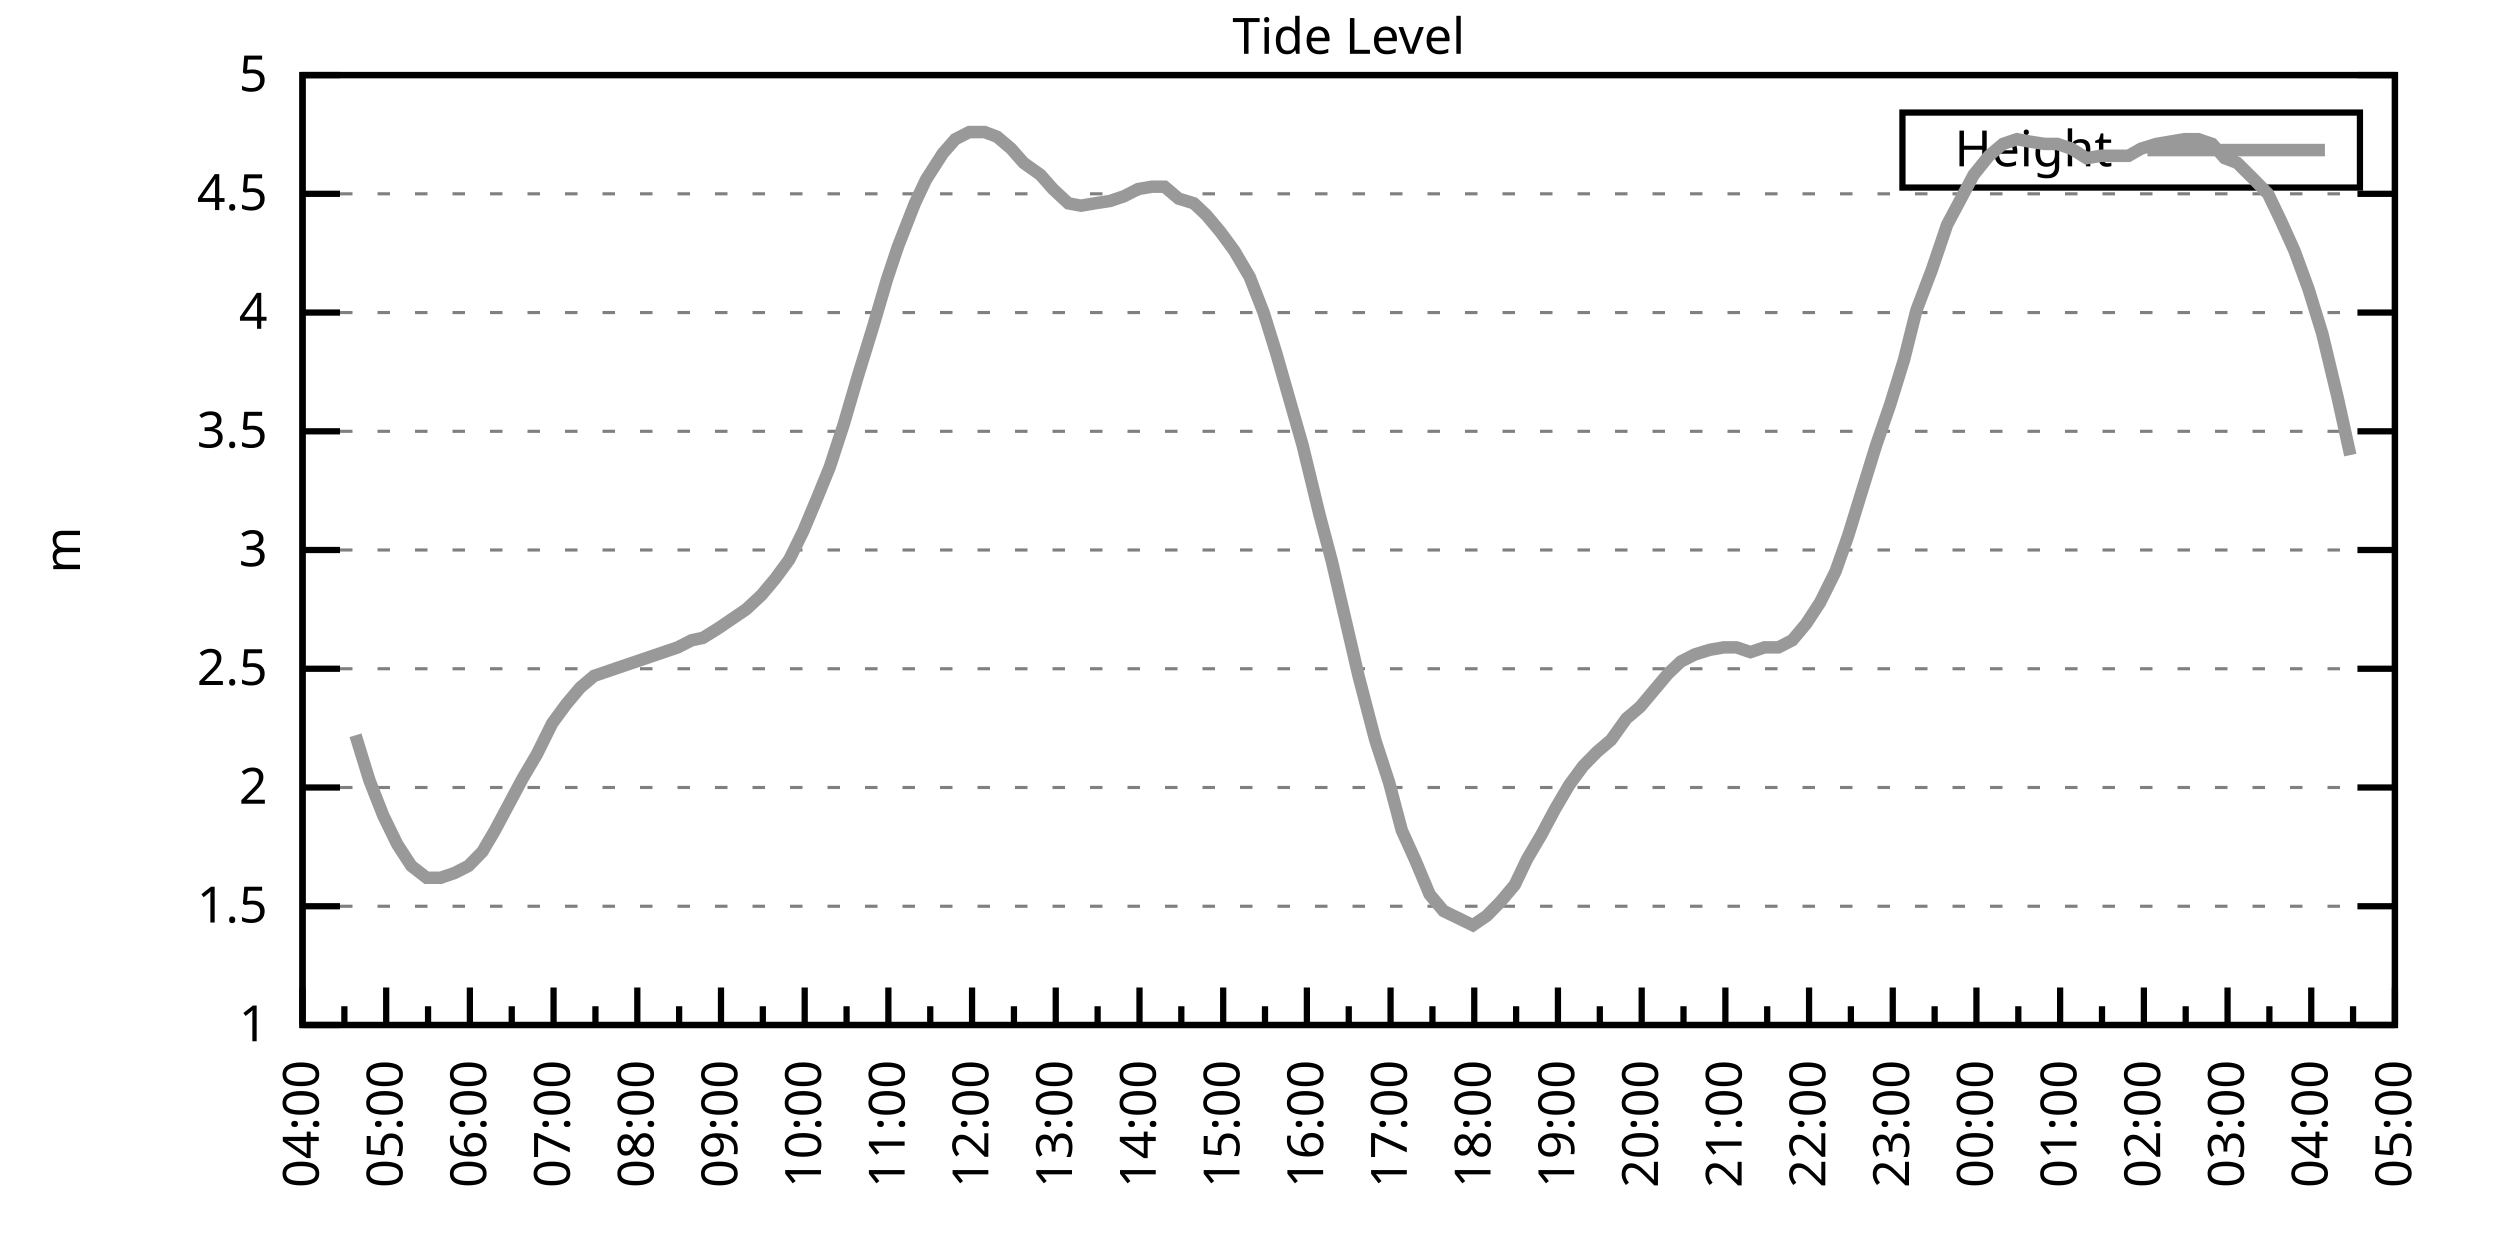
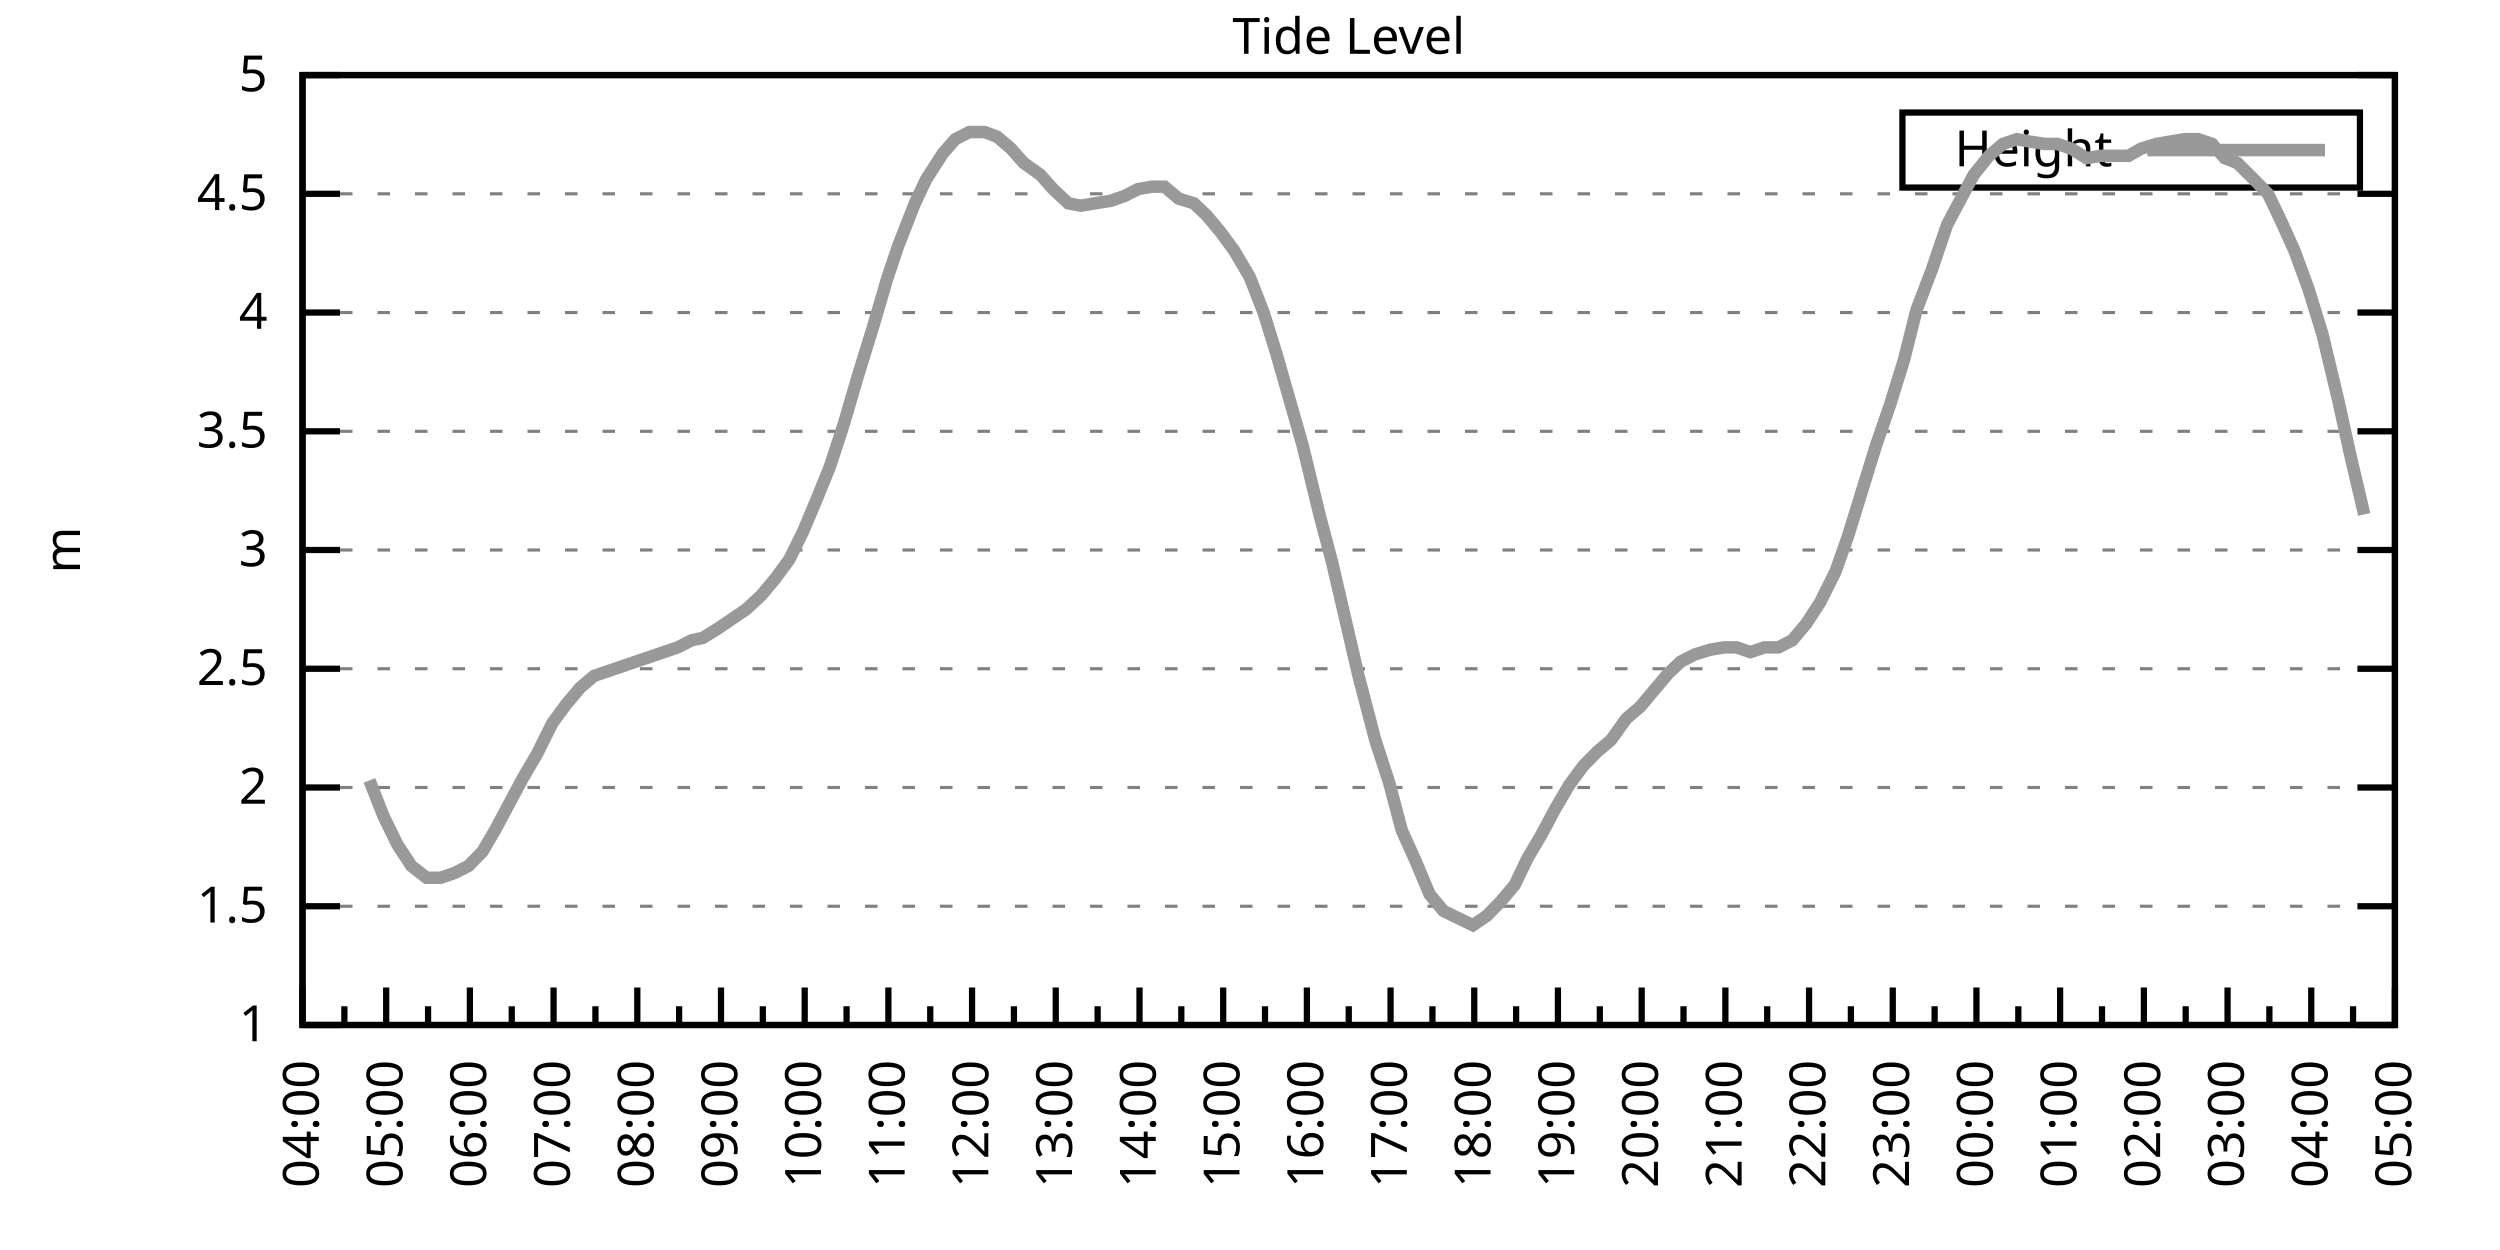
<svg xmlns="http://www.w3.org/2000/svg" xmlns:xlink="http://www.w3.org/1999/xlink" width="400" height="200" viewBox="0 0 400 200">
  <g id="gnuplot_canvas">
    <rect x="0" y="0" width="400" height="200" fill="none" />
    <defs>
      <circle id="gpDot" r="0.5" stroke-width="0.5" stroke="currentColor" />
      <path id="gpPt0" stroke-width="0.333" stroke="currentColor" d="M-1,0 h2 M0,-1 v2" />
      <path id="gpPt1" stroke-width="0.333" stroke="currentColor" d="M-1,-1 L1,1 M1,-1 L-1,1" />
      <path id="gpPt2" stroke-width="0.333" stroke="currentColor" d="M-1,0 L1,0 M0,-1 L0,1 M-1,-1 L1,1 M-1,1 L1,-1" />
      <rect id="gpPt3" stroke-width="0.333" stroke="currentColor" x="-1" y="-1" width="2" height="2" />
      <rect id="gpPt4" stroke-width="0.333" stroke="currentColor" fill="currentColor" x="-1" y="-1" width="2" height="2" />
      <circle id="gpPt5" stroke-width="0.333" stroke="currentColor" cx="0" cy="0" r="1" />
      <use xlink:href="#gpPt5" id="gpPt6" fill="currentColor" stroke="none" />
      <path id="gpPt7" stroke-width="0.333" stroke="currentColor" d="M0,-1.33 L-1.33,0.67 L1.33,0.67 z" />
      <use xlink:href="#gpPt7" id="gpPt8" fill="currentColor" stroke="none" />
      <use xlink:href="#gpPt7" id="gpPt9" stroke="currentColor" transform="rotate(180)" />
      <use xlink:href="#gpPt9" id="gpPt10" fill="currentColor" stroke="none" />
      <use xlink:href="#gpPt3" id="gpPt11" stroke="currentColor" transform="rotate(45)" />
      <use xlink:href="#gpPt11" id="gpPt12" fill="currentColor" stroke="none" />
      <path id="gpPt13" stroke-width="0.333" stroke="currentColor" d="M0,1.330 L1.265,0.411 L0.782,-1.067 L-0.782,-1.076 L-1.265,0.411 z" />
      <use xlink:href="#gpPt13" id="gpPt14" fill="currentColor" stroke="none" />
      <filter id="textbox" filterUnits="objectBoundingBox" x="0" y="0" height="1" width="1">
        <feFlood flood-color="white" flood-opacity="1" result="bgnd" />
        <feComposite in="SourceGraphic" in2="bgnd" operator="atop" />
      </filter>
      <filter id="greybox" filterUnits="objectBoundingBox" x="0" y="0" height="1" width="1">
        <feFlood flood-color="lightgrey" flood-opacity="1" result="grey" />
        <feComposite in="SourceGraphic" in2="grey" operator="atop" />
      </filter>
    </defs>
    <g fill="none" color="white" stroke="currentColor" stroke-width="1.00" stroke-linecap="butt" stroke-linejoin="miter">
</g>
    <g fill="none" color="black" stroke="currentColor" stroke-width="1.00" stroke-linecap="butt" stroke-linejoin="miter">
      <g stroke="none" shape-rendering="crispEdges">
        <polygon fill="rgb(255, 255, 255)" points="48.40,164.00 383.18,164.00 383.18,12.02 48.40,12.02 " />
      </g>
    </g>
    <g fill="none" color="black" stroke="currentColor" stroke-width="1.00" stroke-linecap="butt" stroke-linejoin="miter">
</g>
    <g fill="none" color="black" stroke="black" stroke-width="0.50" stroke-linecap="butt" stroke-linejoin="miter">
</g>
    <g fill="none" color="gray" stroke="currentColor" stroke-width="0.50" stroke-linecap="butt" stroke-linejoin="miter">
      <path stroke="gray" stroke-dasharray="2,4" class="gridline" d="M48.40,164.00 L383.19,164.00  " />
    </g>
    <g fill="none" color="gray" stroke="gray" stroke-width="1.00" stroke-linecap="butt" stroke-linejoin="miter">
</g>
    <g fill="none" color="black" stroke="currentColor" stroke-width="1.00" stroke-linecap="butt" stroke-linejoin="miter">
      <path stroke="black" d="M48.40,164.00 L54.40,164.00 M383.19,164.00 L377.19,164.00  " />
      <g transform="translate(42.80,166.60)" stroke="none" fill="black" font-family="Sans" font-size="8.00" text-anchor="end">
        <text>
          <tspan font-family="Sans"> 1</tspan>
        </text>
      </g>
    </g>
    <g fill="none" color="black" stroke="currentColor" stroke-width="1.00" stroke-linecap="butt" stroke-linejoin="miter">
</g>
    <g fill="none" color="black" stroke="black" stroke-width="0.50" stroke-linecap="butt" stroke-linejoin="miter">
</g>
    <g fill="none" color="gray" stroke="currentColor" stroke-width="0.50" stroke-linecap="butt" stroke-linejoin="miter">
      <path stroke="gray" stroke-dasharray="2,4" class="gridline" d="M48.40,145.00 L383.19,145.00  " />
    </g>
    <g fill="none" color="gray" stroke="gray" stroke-width="1.00" stroke-linecap="butt" stroke-linejoin="miter">
</g>
    <g fill="none" color="black" stroke="currentColor" stroke-width="1.00" stroke-linecap="butt" stroke-linejoin="miter">
      <path stroke="black" d="M48.40,145.00 L54.40,145.00 M383.19,145.00 L377.19,145.00  " />
      <g transform="translate(42.80,147.60)" stroke="none" fill="black" font-family="Sans" font-size="8.00" text-anchor="end">
        <text>
          <tspan font-family="Sans"> 1.5</tspan>
        </text>
      </g>
    </g>
    <g fill="none" color="black" stroke="currentColor" stroke-width="1.00" stroke-linecap="butt" stroke-linejoin="miter">
</g>
    <g fill="none" color="black" stroke="black" stroke-width="0.50" stroke-linecap="butt" stroke-linejoin="miter">
</g>
    <g fill="none" color="gray" stroke="currentColor" stroke-width="0.50" stroke-linecap="butt" stroke-linejoin="miter">
      <path stroke="gray" stroke-dasharray="2,4" class="gridline" d="M48.40,126.00 L383.19,126.00  " />
    </g>
    <g fill="none" color="gray" stroke="gray" stroke-width="1.00" stroke-linecap="butt" stroke-linejoin="miter">
</g>
    <g fill="none" color="black" stroke="currentColor" stroke-width="1.00" stroke-linecap="butt" stroke-linejoin="miter">
      <path stroke="black" d="M48.40,126.00 L54.40,126.00 M383.19,126.00 L377.19,126.00  " />
      <g transform="translate(42.80,128.60)" stroke="none" fill="black" font-family="Sans" font-size="8.00" text-anchor="end">
        <text>
          <tspan font-family="Sans"> 2</tspan>
        </text>
      </g>
    </g>
    <g fill="none" color="black" stroke="currentColor" stroke-width="1.00" stroke-linecap="butt" stroke-linejoin="miter">
</g>
    <g fill="none" color="black" stroke="black" stroke-width="0.50" stroke-linecap="butt" stroke-linejoin="miter">
</g>
    <g fill="none" color="gray" stroke="currentColor" stroke-width="0.50" stroke-linecap="butt" stroke-linejoin="miter">
      <path stroke="gray" stroke-dasharray="2,4" class="gridline" d="M48.40,107.00 L383.19,107.00  " />
    </g>
    <g fill="none" color="gray" stroke="gray" stroke-width="1.00" stroke-linecap="butt" stroke-linejoin="miter">
</g>
    <g fill="none" color="black" stroke="currentColor" stroke-width="1.00" stroke-linecap="butt" stroke-linejoin="miter">
      <path stroke="black" d="M48.40,107.00 L54.40,107.00 M383.19,107.00 L377.19,107.00  " />
      <g transform="translate(42.80,109.60)" stroke="none" fill="black" font-family="Sans" font-size="8.00" text-anchor="end">
        <text>
          <tspan font-family="Sans"> 2.5</tspan>
        </text>
      </g>
    </g>
    <g fill="none" color="black" stroke="currentColor" stroke-width="1.00" stroke-linecap="butt" stroke-linejoin="miter">
</g>
    <g fill="none" color="black" stroke="black" stroke-width="0.50" stroke-linecap="butt" stroke-linejoin="miter">
</g>
    <g fill="none" color="gray" stroke="currentColor" stroke-width="0.50" stroke-linecap="butt" stroke-linejoin="miter">
      <path stroke="gray" stroke-dasharray="2,4" class="gridline" d="M48.40,88.00 L383.19,88.00  " />
    </g>
    <g fill="none" color="gray" stroke="gray" stroke-width="1.00" stroke-linecap="butt" stroke-linejoin="miter">
</g>
    <g fill="none" color="black" stroke="currentColor" stroke-width="1.00" stroke-linecap="butt" stroke-linejoin="miter">
      <path stroke="black" d="M48.40,88.00 L54.40,88.00 M383.19,88.00 L377.19,88.00  " />
      <g transform="translate(42.80,90.60)" stroke="none" fill="black" font-family="Sans" font-size="8.00" text-anchor="end">
        <text>
          <tspan font-family="Sans"> 3</tspan>
        </text>
      </g>
    </g>
    <g fill="none" color="black" stroke="currentColor" stroke-width="1.00" stroke-linecap="butt" stroke-linejoin="miter">
</g>
    <g fill="none" color="black" stroke="black" stroke-width="0.50" stroke-linecap="butt" stroke-linejoin="miter">
</g>
    <g fill="none" color="gray" stroke="currentColor" stroke-width="0.50" stroke-linecap="butt" stroke-linejoin="miter">
      <path stroke="gray" stroke-dasharray="2,4" class="gridline" d="M48.40,69.01 L383.19,69.01  " />
    </g>
    <g fill="none" color="gray" stroke="gray" stroke-width="1.00" stroke-linecap="butt" stroke-linejoin="miter">
</g>
    <g fill="none" color="black" stroke="currentColor" stroke-width="1.00" stroke-linecap="butt" stroke-linejoin="miter">
      <path stroke="black" d="M48.40,69.01 L54.40,69.01 M383.19,69.01 L377.19,69.01  " />
      <g transform="translate(42.80,71.61)" stroke="none" fill="black" font-family="Sans" font-size="8.00" text-anchor="end">
        <text>
          <tspan font-family="Sans"> 3.5</tspan>
        </text>
      </g>
    </g>
    <g fill="none" color="black" stroke="currentColor" stroke-width="1.00" stroke-linecap="butt" stroke-linejoin="miter">
</g>
    <g fill="none" color="black" stroke="black" stroke-width="0.50" stroke-linecap="butt" stroke-linejoin="miter">
</g>
    <g fill="none" color="gray" stroke="currentColor" stroke-width="0.50" stroke-linecap="butt" stroke-linejoin="miter">
      <path stroke="gray" stroke-dasharray="2,4" class="gridline" d="M48.40,50.01 L383.19,50.01  " />
    </g>
    <g fill="none" color="gray" stroke="gray" stroke-width="1.00" stroke-linecap="butt" stroke-linejoin="miter">
</g>
    <g fill="none" color="black" stroke="currentColor" stroke-width="1.00" stroke-linecap="butt" stroke-linejoin="miter">
      <path stroke="black" d="M48.40,50.01 L54.40,50.01 M383.19,50.01 L377.19,50.01  " />
      <g transform="translate(42.80,52.61)" stroke="none" fill="black" font-family="Sans" font-size="8.00" text-anchor="end">
        <text>
          <tspan font-family="Sans"> 4</tspan>
        </text>
      </g>
    </g>
    <g fill="none" color="black" stroke="currentColor" stroke-width="1.00" stroke-linecap="butt" stroke-linejoin="miter">
</g>
    <g fill="none" color="black" stroke="black" stroke-width="0.50" stroke-linecap="butt" stroke-linejoin="miter">
</g>
    <g fill="none" color="gray" stroke="currentColor" stroke-width="0.50" stroke-linecap="butt" stroke-linejoin="miter">
      <path stroke="gray" stroke-dasharray="2,4" class="gridline" d="M48.40,31.01 L383.19,31.01  " />
    </g>
    <g fill="none" color="gray" stroke="gray" stroke-width="1.00" stroke-linecap="butt" stroke-linejoin="miter">
</g>
    <g fill="none" color="black" stroke="currentColor" stroke-width="1.00" stroke-linecap="butt" stroke-linejoin="miter">
      <path stroke="black" d="M48.40,31.01 L54.40,31.01 M383.19,31.01 L377.19,31.01  " />
      <g transform="translate(42.80,33.61)" stroke="none" fill="black" font-family="Sans" font-size="8.00" text-anchor="end">
        <text>
          <tspan font-family="Sans"> 4.5</tspan>
        </text>
      </g>
    </g>
    <g fill="none" color="black" stroke="currentColor" stroke-width="1.00" stroke-linecap="butt" stroke-linejoin="miter">
</g>
    <g fill="none" color="black" stroke="black" stroke-width="0.50" stroke-linecap="butt" stroke-linejoin="miter">
</g>
    <g fill="none" color="gray" stroke="currentColor" stroke-width="0.50" stroke-linecap="butt" stroke-linejoin="miter">
      <path stroke="gray" stroke-dasharray="2,4" class="gridline" d="M48.40,12.01 L383.19,12.01  " />
    </g>
    <g fill="none" color="gray" stroke="gray" stroke-width="1.00" stroke-linecap="butt" stroke-linejoin="miter">
</g>
    <g fill="none" color="black" stroke="currentColor" stroke-width="1.00" stroke-linecap="butt" stroke-linejoin="miter">
      <path stroke="black" d="M48.40,12.01 L54.40,12.01 M383.19,12.01 L377.19,12.01  " />
      <g transform="translate(42.80,14.61)" stroke="none" fill="black" font-family="Sans" font-size="8.00" text-anchor="end">
        <text>
          <tspan font-family="Sans"> 5</tspan>
        </text>
      </g>
    </g>
    <g fill="none" color="black" stroke="currentColor" stroke-width="1.00" stroke-linecap="butt" stroke-linejoin="miter">
      <path stroke="black" d="M48.40,164.00 L48.40,158.00  " />
      <g transform="translate(51.00,169.60) rotate(270)" stroke="none" fill="black" font-family="Sans" font-size="8.00" text-anchor="end">
        <text>
          <tspan font-family="Sans">04:00</tspan>
        </text>
      </g>
    </g>
    <g fill="none" color="black" stroke="currentColor" stroke-width="1.00" stroke-linecap="butt" stroke-linejoin="miter">
      <path stroke="black" d="M55.10,164.00 L55.10,161.00 M61.79,164.00 L61.79,158.00  " />
      <g transform="translate(64.39,169.60) rotate(270)" stroke="none" fill="black" font-family="Sans" font-size="8.00" text-anchor="end">
        <text>
          <tspan font-family="Sans">05:00</tspan>
        </text>
      </g>
    </g>
    <g fill="none" color="black" stroke="currentColor" stroke-width="1.00" stroke-linecap="butt" stroke-linejoin="miter">
      <path stroke="black" d="M68.49,164.00 L68.49,161.00 M75.18,164.00 L75.18,158.00  " />
      <g transform="translate(77.78,169.60) rotate(270)" stroke="none" fill="black" font-family="Sans" font-size="8.00" text-anchor="end">
        <text>
          <tspan font-family="Sans">06:00</tspan>
        </text>
      </g>
    </g>
    <g fill="none" color="black" stroke="currentColor" stroke-width="1.00" stroke-linecap="butt" stroke-linejoin="miter">
      <path stroke="black" d="M81.88,164.00 L81.88,161.00 M88.57,164.00 L88.57,158.00  " />
      <g transform="translate(91.17,169.60) rotate(270)" stroke="none" fill="black" font-family="Sans" font-size="8.00" text-anchor="end">
        <text>
          <tspan font-family="Sans">07:00</tspan>
        </text>
      </g>
    </g>
    <g fill="none" color="black" stroke="currentColor" stroke-width="1.00" stroke-linecap="butt" stroke-linejoin="miter">
      <path stroke="black" d="M95.27,164.00 L95.27,161.00 M101.97,164.00 L101.97,158.00  " />
      <g transform="translate(104.57,169.60) rotate(270)" stroke="none" fill="black" font-family="Sans" font-size="8.00" text-anchor="end">
        <text>
          <tspan font-family="Sans">08:00</tspan>
        </text>
      </g>
    </g>
    <g fill="none" color="black" stroke="currentColor" stroke-width="1.00" stroke-linecap="butt" stroke-linejoin="miter">
      <path stroke="black" d="M108.66,164.00 L108.66,161.00 M115.36,164.00 L115.36,158.00  " />
      <g transform="translate(117.96,169.60) rotate(270)" stroke="none" fill="black" font-family="Sans" font-size="8.00" text-anchor="end">
        <text>
          <tspan font-family="Sans">09:00</tspan>
        </text>
      </g>
    </g>
    <g fill="none" color="black" stroke="currentColor" stroke-width="1.00" stroke-linecap="butt" stroke-linejoin="miter">
      <path stroke="black" d="M122.05,164.00 L122.05,161.00 M128.75,164.00 L128.75,158.00  " />
      <g transform="translate(131.35,169.60) rotate(270)" stroke="none" fill="black" font-family="Sans" font-size="8.00" text-anchor="end">
        <text>
          <tspan font-family="Sans">10:00</tspan>
        </text>
      </g>
    </g>
    <g fill="none" color="black" stroke="currentColor" stroke-width="1.00" stroke-linecap="butt" stroke-linejoin="miter">
      <path stroke="black" d="M135.45,164.00 L135.45,161.00 M142.14,164.00 L142.14,158.00  " />
      <g transform="translate(144.74,169.60) rotate(270)" stroke="none" fill="black" font-family="Sans" font-size="8.00" text-anchor="end">
        <text>
          <tspan font-family="Sans">11:00</tspan>
        </text>
      </g>
    </g>
    <g fill="none" color="black" stroke="currentColor" stroke-width="1.00" stroke-linecap="butt" stroke-linejoin="miter">
      <path stroke="black" d="M148.84,164.00 L148.84,161.00 M155.53,164.00 L155.53,158.00  " />
      <g transform="translate(158.13,169.60) rotate(270)" stroke="none" fill="black" font-family="Sans" font-size="8.00" text-anchor="end">
        <text>
          <tspan font-family="Sans">12:00</tspan>
        </text>
      </g>
    </g>
    <g fill="none" color="black" stroke="currentColor" stroke-width="1.00" stroke-linecap="butt" stroke-linejoin="miter">
      <path stroke="black" d="M162.23,164.00 L162.23,161.00 M168.92,164.00 L168.92,158.00  " />
      <g transform="translate(171.52,169.60) rotate(270)" stroke="none" fill="black" font-family="Sans" font-size="8.00" text-anchor="end">
        <text>
          <tspan font-family="Sans">13:00</tspan>
        </text>
      </g>
    </g>
    <g fill="none" color="black" stroke="currentColor" stroke-width="1.00" stroke-linecap="butt" stroke-linejoin="miter">
      <path stroke="black" d="M175.62,164.00 L175.62,161.00 M182.32,164.00 L182.32,158.00  " />
      <g transform="translate(184.92,169.60) rotate(270)" stroke="none" fill="black" font-family="Sans" font-size="8.00" text-anchor="end">
        <text>
          <tspan font-family="Sans">14:00</tspan>
        </text>
      </g>
    </g>
    <g fill="none" color="black" stroke="currentColor" stroke-width="1.00" stroke-linecap="butt" stroke-linejoin="miter">
      <path stroke="black" d="M189.01,164.00 L189.01,161.00 M195.71,164.00 L195.71,158.00  " />
      <g transform="translate(198.31,169.60) rotate(270)" stroke="none" fill="black" font-family="Sans" font-size="8.00" text-anchor="end">
        <text>
          <tspan font-family="Sans">15:00</tspan>
        </text>
      </g>
    </g>
    <g fill="none" color="black" stroke="currentColor" stroke-width="1.00" stroke-linecap="butt" stroke-linejoin="miter">
      <path stroke="black" d="M202.40,164.00 L202.40,161.00 M209.10,164.00 L209.10,158.00  " />
      <g transform="translate(211.70,169.60) rotate(270)" stroke="none" fill="black" font-family="Sans" font-size="8.00" text-anchor="end">
        <text>
          <tspan font-family="Sans">16:00</tspan>
        </text>
      </g>
    </g>
    <g fill="none" color="black" stroke="currentColor" stroke-width="1.00" stroke-linecap="butt" stroke-linejoin="miter">
      <path stroke="black" d="M215.80,164.00 L215.80,161.00 M222.49,164.00 L222.49,158.00  " />
      <g transform="translate(225.09,169.60) rotate(270)" stroke="none" fill="black" font-family="Sans" font-size="8.00" text-anchor="end">
        <text>
          <tspan font-family="Sans">17:00</tspan>
        </text>
      </g>
    </g>
    <g fill="none" color="black" stroke="currentColor" stroke-width="1.00" stroke-linecap="butt" stroke-linejoin="miter">
      <path stroke="black" d="M229.19,164.00 L229.19,161.00 M235.88,164.00 L235.88,158.00  " />
      <g transform="translate(238.48,169.60) rotate(270)" stroke="none" fill="black" font-family="Sans" font-size="8.00" text-anchor="end">
        <text>
          <tspan font-family="Sans">18:00</tspan>
        </text>
      </g>
    </g>
    <g fill="none" color="black" stroke="currentColor" stroke-width="1.00" stroke-linecap="butt" stroke-linejoin="miter">
      <path stroke="black" d="M242.58,164.00 L242.58,161.00 M249.27,164.00 L249.27,158.00  " />
      <g transform="translate(251.87,169.60) rotate(270)" stroke="none" fill="black" font-family="Sans" font-size="8.00" text-anchor="end">
        <text>
          <tspan font-family="Sans">19:00</tspan>
        </text>
      </g>
    </g>
    <g fill="none" color="black" stroke="currentColor" stroke-width="1.00" stroke-linecap="butt" stroke-linejoin="miter">
      <path stroke="black" d="M255.97,164.00 L255.97,161.00 M262.67,164.00 L262.67,158.00  " />
      <g transform="translate(265.27,169.60) rotate(270)" stroke="none" fill="black" font-family="Sans" font-size="8.00" text-anchor="end">
        <text>
          <tspan font-family="Sans">20:00</tspan>
        </text>
      </g>
    </g>
    <g fill="none" color="black" stroke="currentColor" stroke-width="1.00" stroke-linecap="butt" stroke-linejoin="miter">
      <path stroke="black" d="M269.36,164.00 L269.36,161.00 M276.06,164.00 L276.06,158.00  " />
      <g transform="translate(278.66,169.60) rotate(270)" stroke="none" fill="black" font-family="Sans" font-size="8.00" text-anchor="end">
        <text>
          <tspan font-family="Sans">21:00</tspan>
        </text>
      </g>
    </g>
    <g fill="none" color="black" stroke="currentColor" stroke-width="1.00" stroke-linecap="butt" stroke-linejoin="miter">
      <path stroke="black" d="M282.75,164.00 L282.75,161.00 M289.45,164.00 L289.45,158.00  " />
      <g transform="translate(292.05,169.60) rotate(270)" stroke="none" fill="black" font-family="Sans" font-size="8.00" text-anchor="end">
        <text>
          <tspan font-family="Sans">22:00</tspan>
        </text>
      </g>
    </g>
    <g fill="none" color="black" stroke="currentColor" stroke-width="1.00" stroke-linecap="butt" stroke-linejoin="miter">
      <path stroke="black" d="M296.14,164.00 L296.14,161.00 M302.84,164.00 L302.84,158.00  " />
      <g transform="translate(305.44,169.60) rotate(270)" stroke="none" fill="black" font-family="Sans" font-size="8.00" text-anchor="end">
        <text>
          <tspan font-family="Sans">23:00</tspan>
        </text>
      </g>
    </g>
    <g fill="none" color="black" stroke="currentColor" stroke-width="1.00" stroke-linecap="butt" stroke-linejoin="miter">
      <path stroke="black" d="M309.54,164.00 L309.54,161.00 M316.23,164.00 L316.23,158.00  " />
      <g transform="translate(318.83,169.60) rotate(270)" stroke="none" fill="black" font-family="Sans" font-size="8.00" text-anchor="end">
        <text>
          <tspan font-family="Sans">00:00</tspan>
        </text>
      </g>
    </g>
    <g fill="none" color="black" stroke="currentColor" stroke-width="1.00" stroke-linecap="butt" stroke-linejoin="miter">
      <path stroke="black" d="M322.93,164.00 L322.93,161.00 M329.62,164.00 L329.62,158.00  " />
      <g transform="translate(332.22,169.60) rotate(270)" stroke="none" fill="black" font-family="Sans" font-size="8.00" text-anchor="end">
        <text>
          <tspan font-family="Sans">01:00</tspan>
        </text>
      </g>
    </g>
    <g fill="none" color="black" stroke="currentColor" stroke-width="1.00" stroke-linecap="butt" stroke-linejoin="miter">
      <path stroke="black" d="M336.32,164.00 L336.32,161.00 M343.02,164.00 L343.02,158.00  " />
      <g transform="translate(345.62,169.60) rotate(270)" stroke="none" fill="black" font-family="Sans" font-size="8.00" text-anchor="end">
        <text>
          <tspan font-family="Sans">02:00</tspan>
        </text>
      </g>
    </g>
    <g fill="none" color="black" stroke="currentColor" stroke-width="1.00" stroke-linecap="butt" stroke-linejoin="miter">
      <path stroke="black" d="M349.71,164.00 L349.71,161.00 M356.41,164.00 L356.41,158.00  " />
      <g transform="translate(359.01,169.60) rotate(270)" stroke="none" fill="black" font-family="Sans" font-size="8.00" text-anchor="end">
        <text>
          <tspan font-family="Sans">03:00</tspan>
        </text>
      </g>
    </g>
    <g fill="none" color="black" stroke="currentColor" stroke-width="1.00" stroke-linecap="butt" stroke-linejoin="miter">
      <path stroke="black" d="M363.10,164.00 L363.10,161.00 M369.80,164.00 L369.80,158.00  " />
      <g transform="translate(372.40,169.60) rotate(270)" stroke="none" fill="black" font-family="Sans" font-size="8.00" text-anchor="end">
        <text>
          <tspan font-family="Sans">04:00</tspan>
        </text>
      </g>
    </g>
    <g fill="none" color="black" stroke="currentColor" stroke-width="1.00" stroke-linecap="butt" stroke-linejoin="miter">
      <path stroke="black" d="M376.49,164.00 L376.49,161.00 M383.19,164.00 L383.19,158.00  " />
      <g transform="translate(385.79,169.60) rotate(270)" stroke="none" fill="black" font-family="Sans" font-size="8.00" text-anchor="end">
        <text>
          <tspan font-family="Sans">05:00</tspan>
        </text>
      </g>
    </g>
    <g fill="none" color="black" stroke="currentColor" stroke-width="1.00" stroke-linecap="butt" stroke-linejoin="miter">
</g>
    <g fill="none" color="black" stroke="currentColor" stroke-width="1.00" stroke-linecap="butt" stroke-linejoin="miter">
      <path stroke="black" d="M48.40,12.01 L48.40,164.00 L383.19,164.00 L383.19,12.01 L48.40,12.01 Z  " />
    </g>
    <g fill="none" color="black" stroke="currentColor" stroke-width="1.00" stroke-linecap="butt" stroke-linejoin="miter">
      <g transform="translate(12.80,88.01) rotate(270)" stroke="none" fill="black" font-family="Sans" font-size="8.00" text-anchor="middle">
        <text>
          <tspan font-family="Sans">m</tspan>
        </text>
      </g>
    </g>
    <g fill="none" color="black" stroke="currentColor" stroke-width="1.00" stroke-linecap="butt" stroke-linejoin="miter">
</g>
    <g fill="none" color="black" stroke="currentColor" stroke-width="1.00" stroke-linecap="butt" stroke-linejoin="miter">
      <path stroke="black" d="M304.39,30.01 L304.39,18.01 L377.59,18.01 L377.59,30.01 L304.39,30.01 Z  " />
    </g>
    <g id="Tide_level_plot_1">
      <g fill="none" color="white" stroke="black" stroke-width="2.00" stroke-linecap="butt" stroke-linejoin="miter">
</g>
      <g fill="none" color="black" stroke="currentColor" stroke-width="2.00" stroke-linecap="butt" stroke-linejoin="miter">
        <g transform="translate(337.99,26.61)" stroke="none" fill="black" font-family="Sans" font-size="8.00" text-anchor="end">
          <text>
            <tspan font-family="Sans">Height</tspan>
          </text>
        </g>
      </g>
      <g fill="none" color="black" stroke="currentColor" stroke-width="2.00" stroke-linecap="butt" stroke-linejoin="miter">
-         <path stroke="rgb(153, 153, 153)" d="M343.59,24.01 L371.99,24.01 M56.88,117.64 L59.11,124.86 L61.35,130.56 L63.58,135.12 L65.81,138.54 L68.26,140.44   L70.50,140.44 L72.73,139.68 L74.96,138.54 L77.19,136.26 L79.20,132.84 L81.43,128.66 L83.66,124.48 L85.90,120.68   L88.35,115.74 L90.58,112.70 L92.82,110.04 L95.05,108.14 L97.28,107.38 L99.51,106.62 L101.74,105.86 L103.98,105.10   L106.21,104.34 L108.44,103.58 L110.67,102.44 L112.46,102.06 L114.91,100.54 L117.14,99.02 L119.38,97.50 L121.83,95.22   L124.06,92.56 L126.29,89.52 L128.53,84.97 L130.76,79.65 L132.77,74.71 L135.00,67.87 L137.23,60.27 L139.69,52.29   L141.92,44.69 L143.70,39.37 L146.38,32.53 L148.17,28.73 L150.85,24.55 L152.85,22.27 L155.09,21.13 L157.54,21.13   L159.55,21.89 L161.78,23.79 L163.79,26.07 L166.47,27.97 L168.48,30.25 L170.93,32.53 L172.94,32.91 L175.17,32.53   L177.63,32.15 L179.86,31.39 L182.09,30.25 L184.32,29.87 L186.33,29.87 L188.57,31.77 L191.02,32.53 L193.03,34.43   L195.26,37.09 L197.49,40.13 L199.95,44.31 L202.18,50.01 L204.19,56.47 L208.43,71.29 L211.11,82.31 L213.12,89.90   L217.36,108.14 L220.04,118.40 L222.27,125.24 L224.28,132.84 L226.51,137.78 L228.74,143.10 L230.97,145.76 L235.66,148.04   L237.89,146.52 L240.12,144.24 L242.36,141.58 L244.36,137.40 L246.60,133.60 L248.83,129.42 L251.06,125.62 L253.29,122.58   L255.52,120.30 L257.76,118.40 L260.21,114.98 L262.44,113.08 L264.67,110.42 L266.91,107.76 L268.92,105.86 L271.15,104.72   L273.60,103.96 L275.83,103.58 L277.84,103.58 L280.07,104.34 L282.31,103.58 L284.54,103.58 L286.77,102.44 L289.00,99.78   L291.23,96.36 L293.69,91.42 L295.70,85.73 L297.93,78.51 L300.16,71.29 L302.39,64.83 L304.63,57.61 L306.63,49.63   L309.09,43.17 L311.54,35.95 L315.79,27.97 L318.24,24.93 L320.47,23.03 L322.70,22.27 L324.71,22.65 L327.17,23.03   L329.18,23.03 L331.41,23.79 L333.86,25.31 L336.10,24.93 L338.10,24.93 L340.56,24.93 L342.57,23.79 L345.02,23.03   L347.26,22.65 L349.49,22.27 L351.72,22.27 L353.95,23.03 L355.96,25.31 L357.97,26.07 L360.65,28.73 L362.88,31.01   L364.89,35.19 L367.12,40.13 L369.35,46.21 L371.58,53.43 L374.04,63.69 L376.05,72.81  " />
+         <path stroke="rgb(153, 153, 153)" d="M343.59,24.01 L371.99,24.01 M59.11,124.86 L61.35,130.56 L63.58,135.12 L65.81,138.54 L68.26,140.44 L70.50,140.44   L72.73,139.68 L74.96,138.54 L77.19,136.26 L79.20,132.84 L81.43,128.66 L83.66,124.48 L85.90,120.68 L88.35,115.74   L90.58,112.70 L92.82,110.04 L95.05,108.14 L97.28,107.38 L99.51,106.62 L101.74,105.86 L103.98,105.10 L106.21,104.34   L108.44,103.58 L110.67,102.44 L112.46,102.06 L114.91,100.54 L117.14,99.02 L119.38,97.50 L121.83,95.22 L124.06,92.56   L126.29,89.52 L128.53,84.97 L130.76,79.65 L132.77,74.71 L135.00,67.87 L137.23,60.27 L139.69,52.29 L141.92,44.69   L143.70,39.37 L146.38,32.53 L148.17,28.73 L150.85,24.55 L152.85,22.27 L155.09,21.13 L157.54,21.13 L159.55,21.89   L161.78,23.79 L163.79,26.07 L166.47,27.97 L168.48,30.25 L170.93,32.53 L172.94,32.91 L175.17,32.53 L177.63,32.15   L179.86,31.39 L182.09,30.25 L184.32,29.87 L186.33,29.87 L188.57,31.77 L191.02,32.53 L193.03,34.43 L195.26,37.09   L197.49,40.13 L199.95,44.31 L202.18,50.01 L204.19,56.47 L208.43,71.29 L211.11,82.31 L213.12,89.90 L217.36,108.14   L220.04,118.40 L222.27,125.24 L224.28,132.84 L226.51,137.78 L228.74,143.10 L230.97,145.76 L235.66,148.04 L237.89,146.52   L240.12,144.24 L242.36,141.58 L244.36,137.40 L246.60,133.60 L248.83,129.42 L251.06,125.62 L253.29,122.58 L255.52,120.30   L257.76,118.40 L260.21,114.98 L262.44,113.08 L264.67,110.42 L266.91,107.76 L268.92,105.86 L271.15,104.72 L273.60,103.96   L275.83,103.58 L277.84,103.58 L280.07,104.34 L282.31,103.58 L284.54,103.58 L286.77,102.44 L289.00,99.78 L291.23,96.36   L293.69,91.42 L295.70,85.73 L297.93,78.51 L300.16,71.29 L302.39,64.83 L304.63,57.61 L306.63,49.63 L309.09,43.17   L311.54,35.95 L315.79,27.97 L318.24,24.93 L320.47,23.03 L322.70,22.27 L324.71,22.65 L327.17,23.03 L329.18,23.03   L331.41,23.79 L333.86,25.31 L336.10,24.93 L338.10,24.93 L340.56,24.93 L342.57,23.79 L345.02,23.03 L347.26,22.65   L349.49,22.27 L351.72,22.27 L353.95,23.03 L355.96,25.31 L357.97,26.07 L360.65,28.73 L362.88,31.01 L364.89,35.19   L367.12,40.13 L369.35,46.21 L371.58,53.43 L374.04,63.69 L376.05,72.81 L378.28,82.31  " />
      </g>
    </g>
    <g fill="none" color="black" stroke="currentColor" stroke-width="2.00" stroke-linecap="butt" stroke-linejoin="miter">
</g>
    <g fill="none" color="black" stroke="black" stroke-width="1.00" stroke-linecap="butt" stroke-linejoin="miter">
</g>
    <g fill="none" color="black" stroke="currentColor" stroke-width="1.00" stroke-linecap="butt" stroke-linejoin="miter">
      <path stroke="black" d="M48.40,12.01 L48.40,164.00 L383.19,164.00 L383.19,12.01 L48.40,12.01 Z  " />
    </g>
    <g fill="none" color="black" stroke="currentColor" stroke-width="1.00" stroke-linecap="butt" stroke-linejoin="miter">
      <g transform="translate(215.79,8.61)" stroke="none" fill="black" font-family="Sans" font-size="8.00" text-anchor="middle">
        <text>
          <tspan font-family="Sans">Tide Level</tspan>
        </text>
      </g>
    </g>
    <g fill="none" color="black" stroke="currentColor" stroke-width="1.00" stroke-linecap="butt" stroke-linejoin="miter">
</g>
  </g>
</svg>
